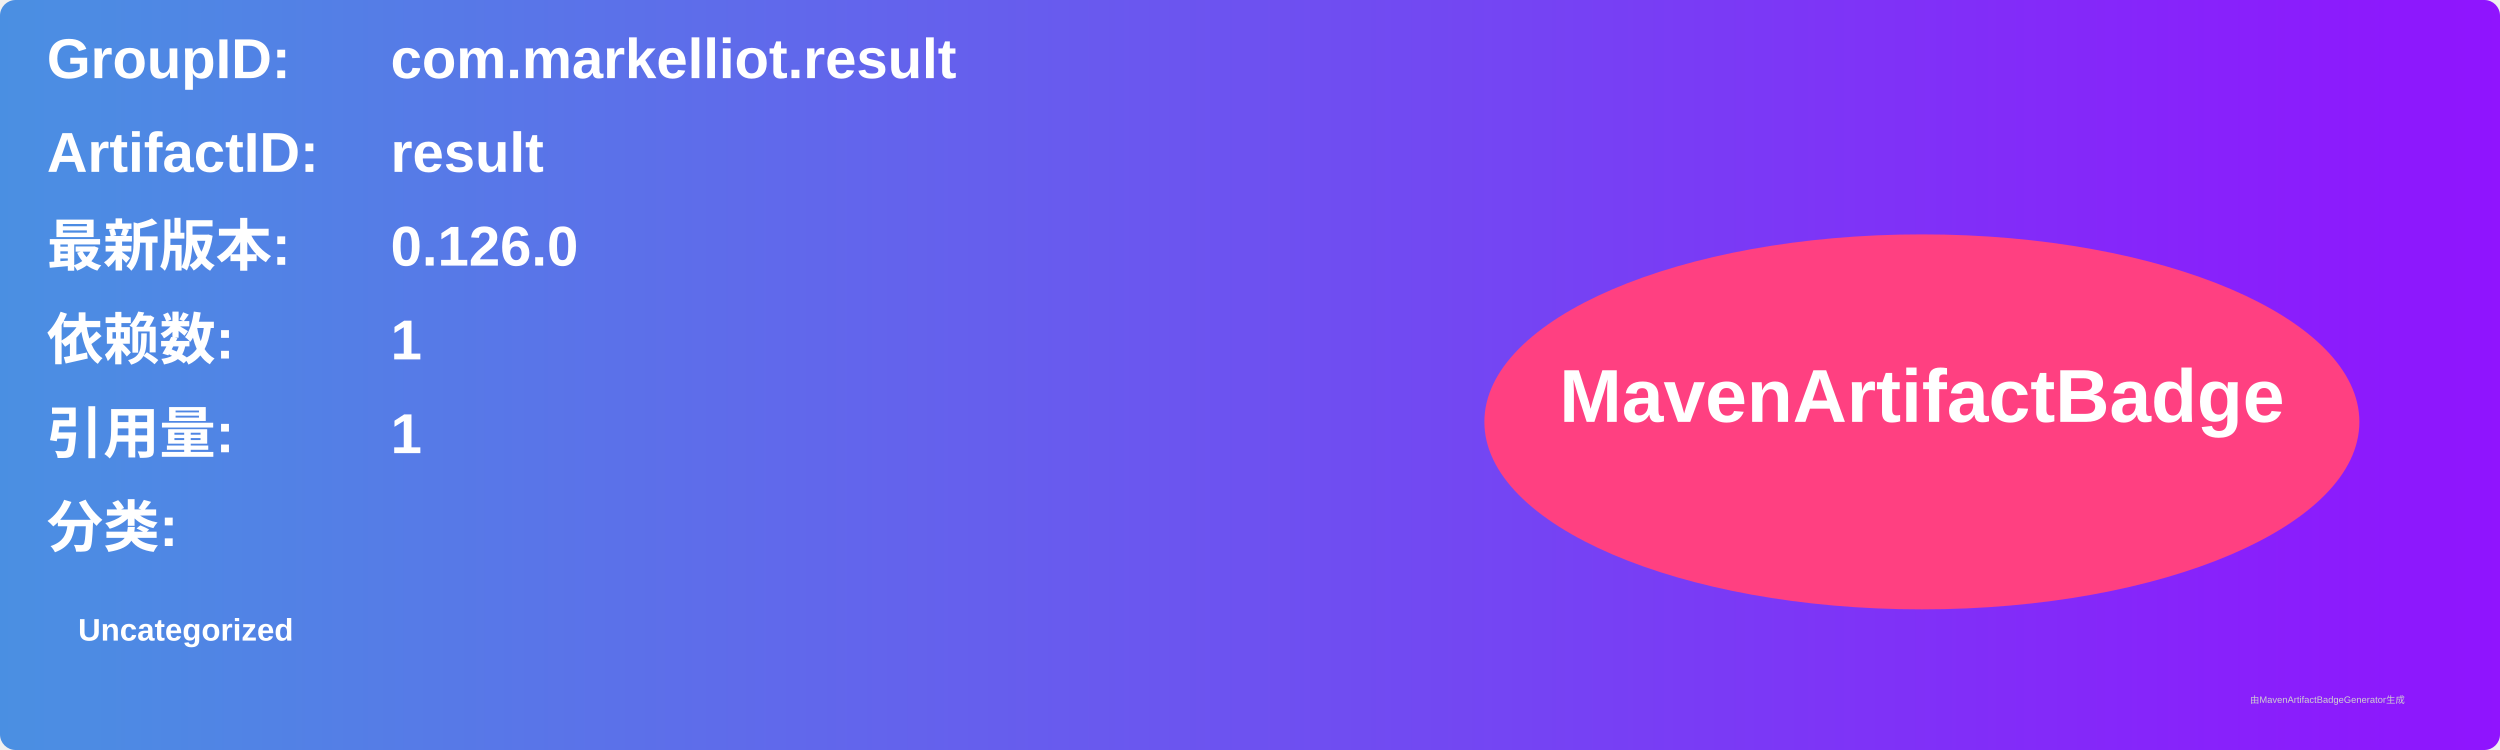
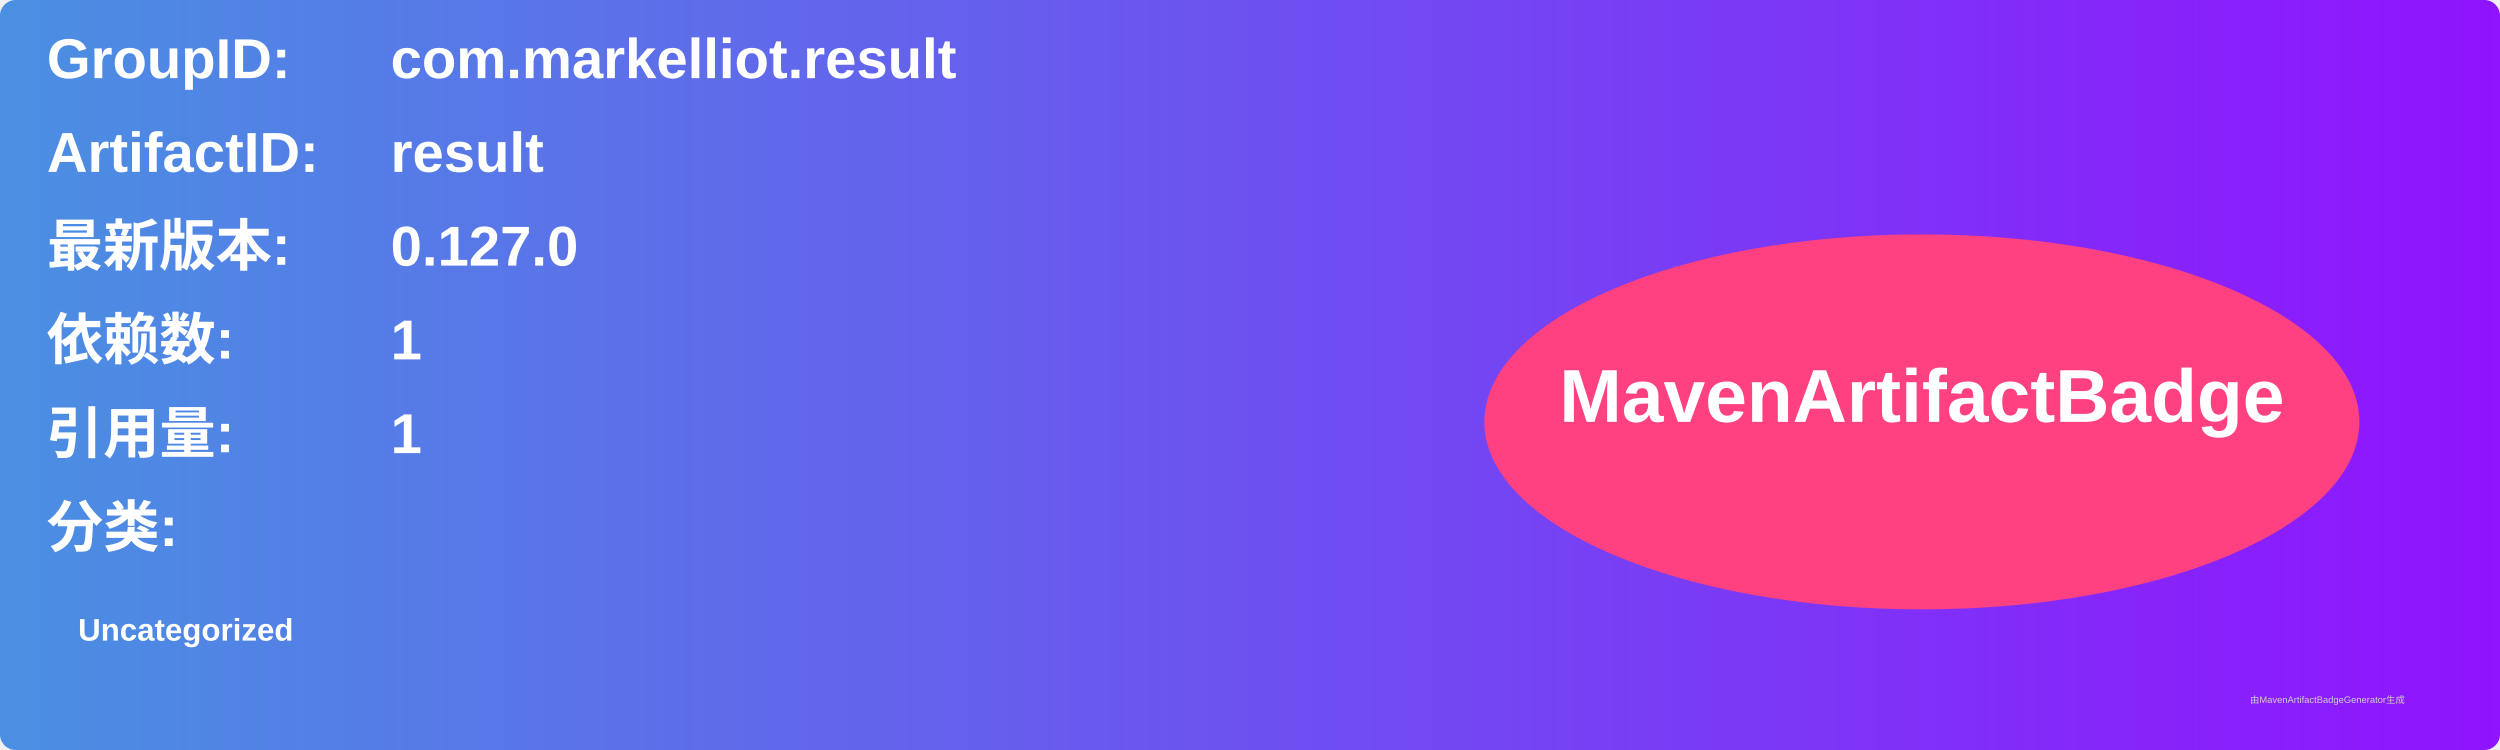
<svg xmlns="http://www.w3.org/2000/svg" width="800" height="240" viewBox="0 0 800 240">
  <linearGradient id="grad" x1="0%" y1="0%" x2="100%" y2="0%">
    <stop offset="0%" stop-color="#4a90e2" />
    <stop offset="100%" stop-color="#9013fe" />
  </linearGradient>
  <rect width="100%" height="100%" rx="5" ry="5" fill="url(#grad)" />
  <g transform="translate(15, 15)">
    <text x="0" y="10" font-family="Arial" font-size="18" fill="white" font-weight="bold" width="260">GroupID:</text>
    <text x="110" y="10" font-family="Arial" font-size="18" fill="white" font-weight="bold" width="460">com.markelliot.result</text>
    <text x="0" y="40" font-family="Arial" font-size="18" fill="white" font-weight="bold" width="260">ArtifactID:</text>
    <text x="110" y="40" font-family="Arial" font-size="18" fill="white" font-weight="bold" width="460">result</text>
    <text x="0" y="70" font-family="Arial" font-size="18" fill="white" font-weight="bold">最新版本:</text>
    <text x="110" y="70" font-family="Arial" font-size="18" fill="white" font-weight="bold">
-       <tspan font-weight="bold">0.126.0</tspan>
+       <tspan font-weight="bold">0.127.0</tspan>
    </text>
    <text x="0" y="100" font-family="Arial" font-size="18" fill="white" font-weight="bold">依赖数: </text>
    <text x="110" y="100" font-family="Arial" font-size="18" fill="white">
      <tspan font-weight="bold">1</tspan>
    </text>
    <text x="0" y="130" font-family="Arial" font-size="18" fill="white" font-weight="bold">引用量: </text>
    <text x="110" y="130" font-family="Arial" font-size="18" fill="white">
      <tspan font-weight="bold">1</tspan>
    </text>
    <text x="0" y="160" font-family="Arial" font-size="18" fill="white" font-weight="bold">分类:</text>
    <text x="10" y="190" font-family="Arial" font-size="10" fill="white">
      <tspan font-weight="bold">Uncategorized</tspan>
    </text>
    <ellipse cx="600" cy="120" rx="140" ry="60" fill="#ff4081" />
    <text x="600" y="120" text-anchor="middle" font-family="Arial" font-size="24" fill="white" font-weight="bold">MavenArtifactBadge</text>
  </g>
  <text x="720" y="225" font-family="Arial" font-size="3" fill="#d0d0d0">由MavenArtifactBadgeGenerator生成</text>
</svg>
